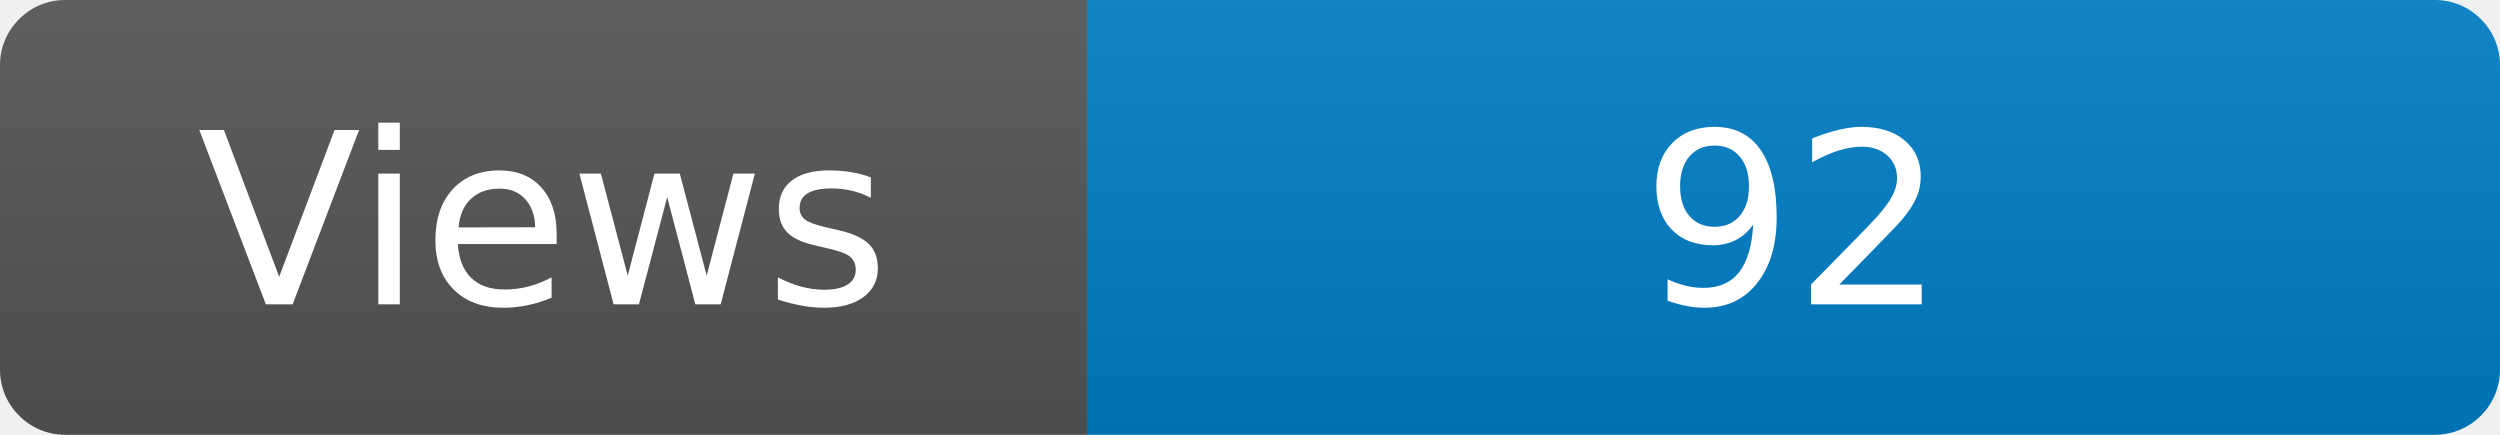
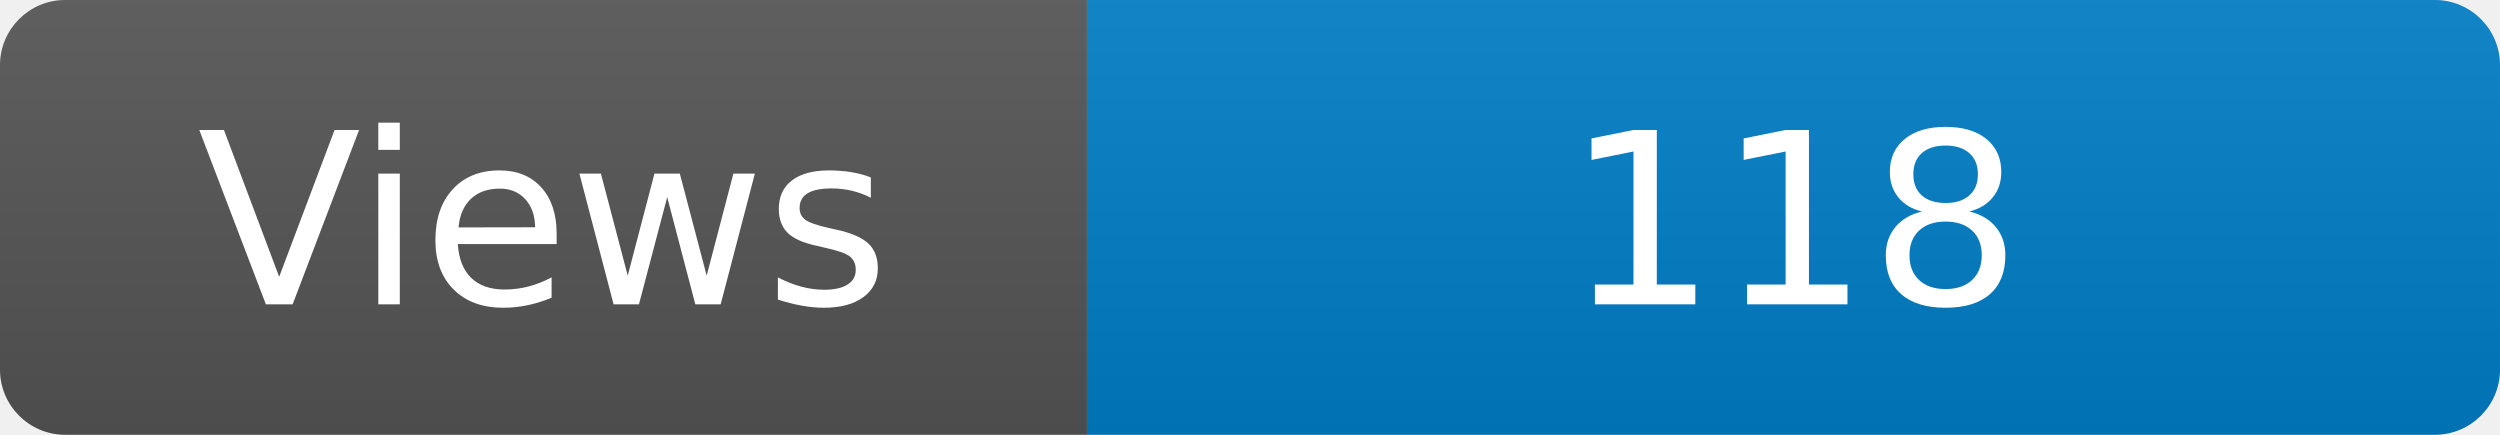
<svg xmlns="http://www.w3.org/2000/svg" width="115" height="20" role="img" aria-label="Maintained?: yes">
  <linearGradient id="s" x2="0" y2="100%">
    <stop offset="0" stop-color="#bbb" stop-opacity=".1" />
    <stop offset="1" stop-opacity=".1" />
  </linearGradient>
  <clipPath id="r">
    <rect width="115" height="20" rx="3" fill="#fff" />
  </clipPath>
  <g clip-path="url(#r)">
    <rect width="50" height="20" fill="#555" />
    <rect x="50" width="160" height="20" fill="#007ec6" />
    <rect width="115" height="20" fill="url(#s)" />
  </g>
  <g fill="#fff" text-anchor="middle" font-family="Verdana,Geneva,DejaVu Sans,sans-serif" font-size="110">
    <text x="250" y="140" transform="scale(.1)" fill="#fff">Views</text>
-     <text x="825" y="140" transform="scale(.1)" fill="#fff">92</text>
+     <text x="825" y="140" transform="scale(.1)" fill="#fff">118</text>
  </g>
</svg>
